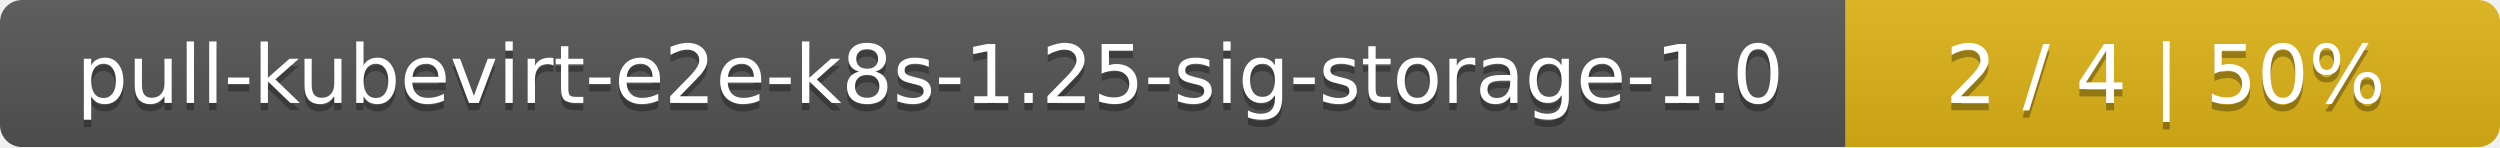
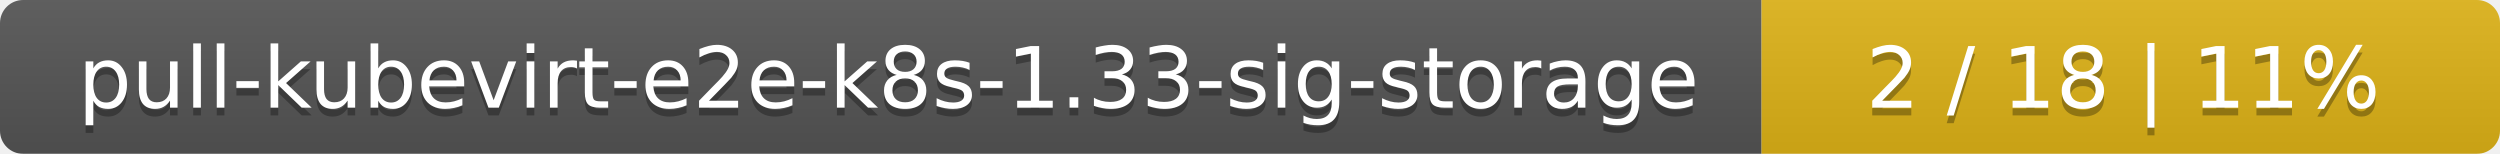
- <svg xmlns="http://www.w3.org/2000/svg" width="340" height="20">
+ <svg xmlns="http://www.w3.org/2000/svg" width="325" height="20">
  <linearGradient id="smooth" x2="0" y2="100%">
    <stop offset="0" stop-color="#bbb" stop-opacity=".1" />
    <stop offset="1" stop-opacity=".1" />
  </linearGradient>
  <mask id="round">
-     <rect width="340" height="20" rx="3" fill="#fff" />
+     <rect width="325" height="20" rx="3" fill="#fff" />
  </mask>
  <g mask="url(#round)">
-     <rect width="251" height="20" fill="#555" />
-     <rect x="251" width="89" height="20" fill="#dfb317" />
-     <rect width="340" height="20" fill="url(#smooth)" />
+     <rect width="229" height="20" fill="#555" />
+     <rect x="229" width="96" height="20" fill="#dfb317" />
+     <rect width="325" height="20" fill="url(#smooth)" />
  </g>
  <g fill="#fff" text-anchor="middle" font-family="DejaVu Sans,Verdana,Geneva,sans-serif" font-size="11">
-     <text x="126.5" y="15" fill="#010101" fill-opacity=".3">pull-kubevirt-e2e-k8s-1.25-sig-storage-1.0</text>
-     <text x="126.5" y="14">pull-kubevirt-e2e-k8s-1.25-sig-storage-1.0</text>
-     <text x="294.5" y="15" fill="#010101" fill-opacity=".3">2 / 4    |    50%</text>
-     <text x="294.5" y="14">2 / 4    |    50%</text>
+     <text x="115.5" y="15" fill="#010101" fill-opacity=".3">pull-kubevirt-e2e-k8s-1.33-sig-storage</text>
+     <text x="115.5" y="14">pull-kubevirt-e2e-k8s-1.33-sig-storage</text>
+     <text x="276" y="15" fill="#010101" fill-opacity=".3">2 / 18    |    11%</text>
+     <text x="276" y="14">2 / 18    |    11%</text>
  </g>
</svg>
